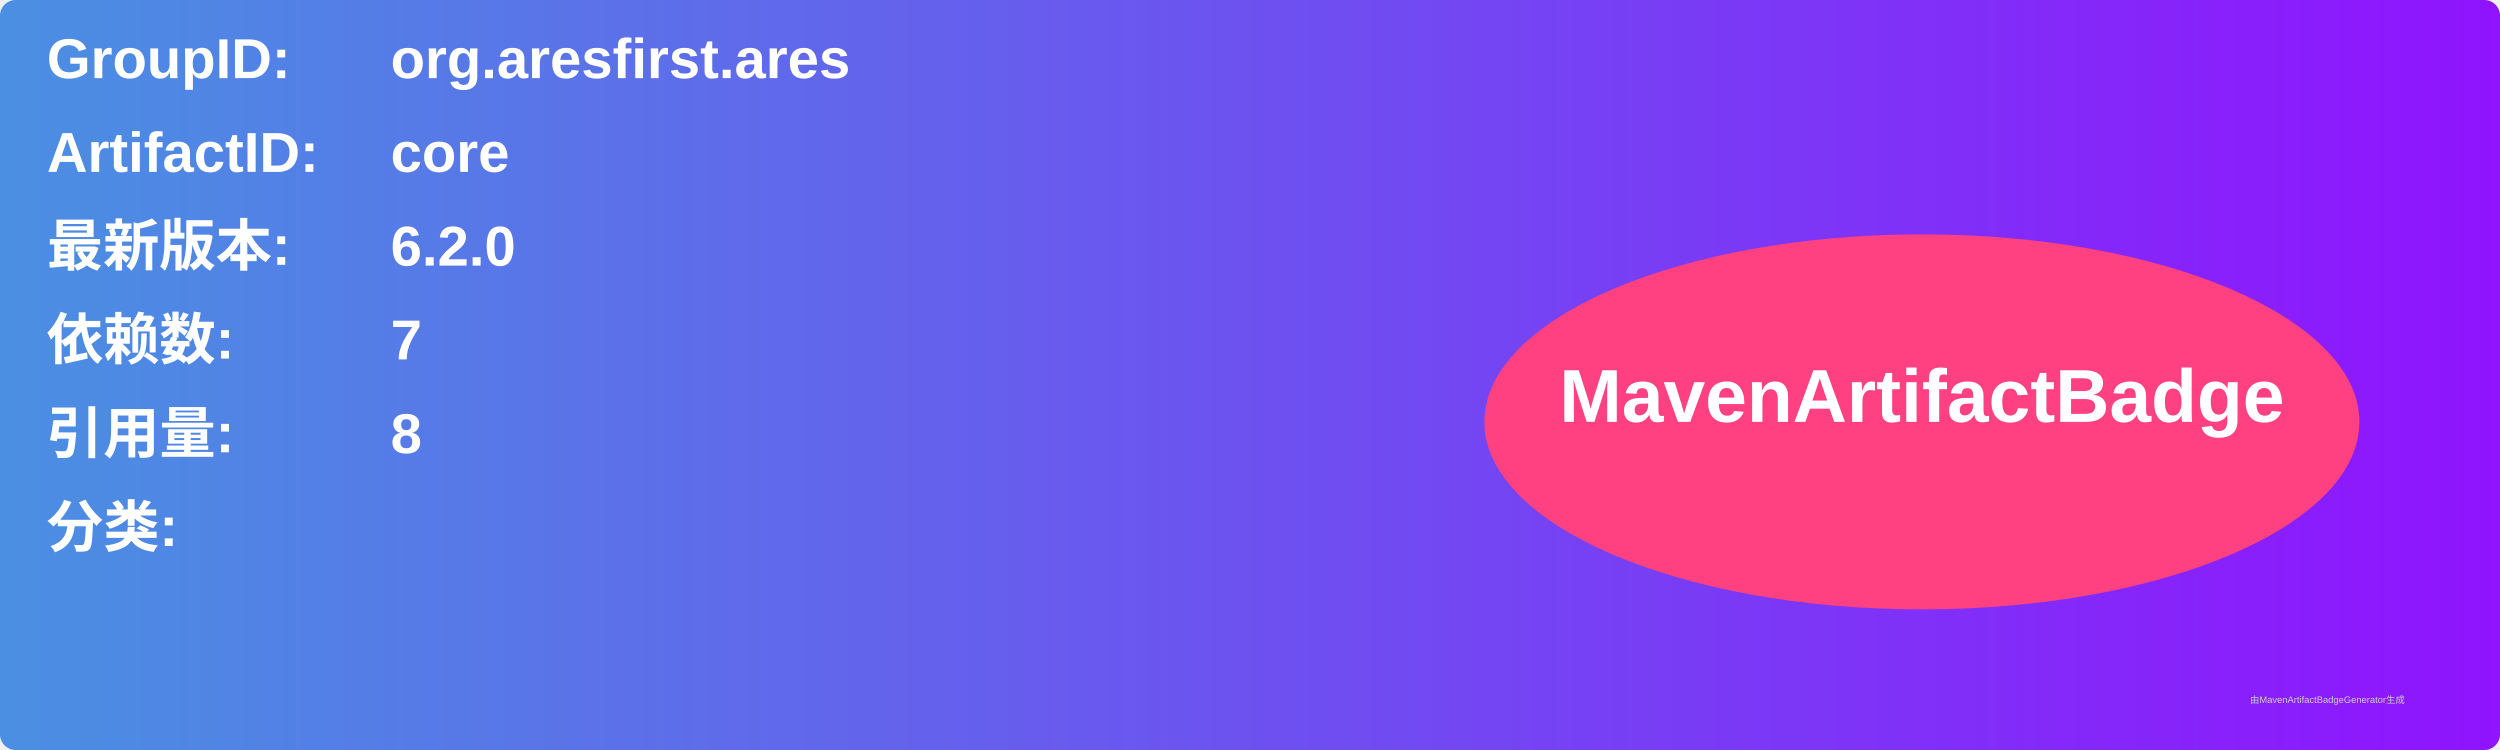
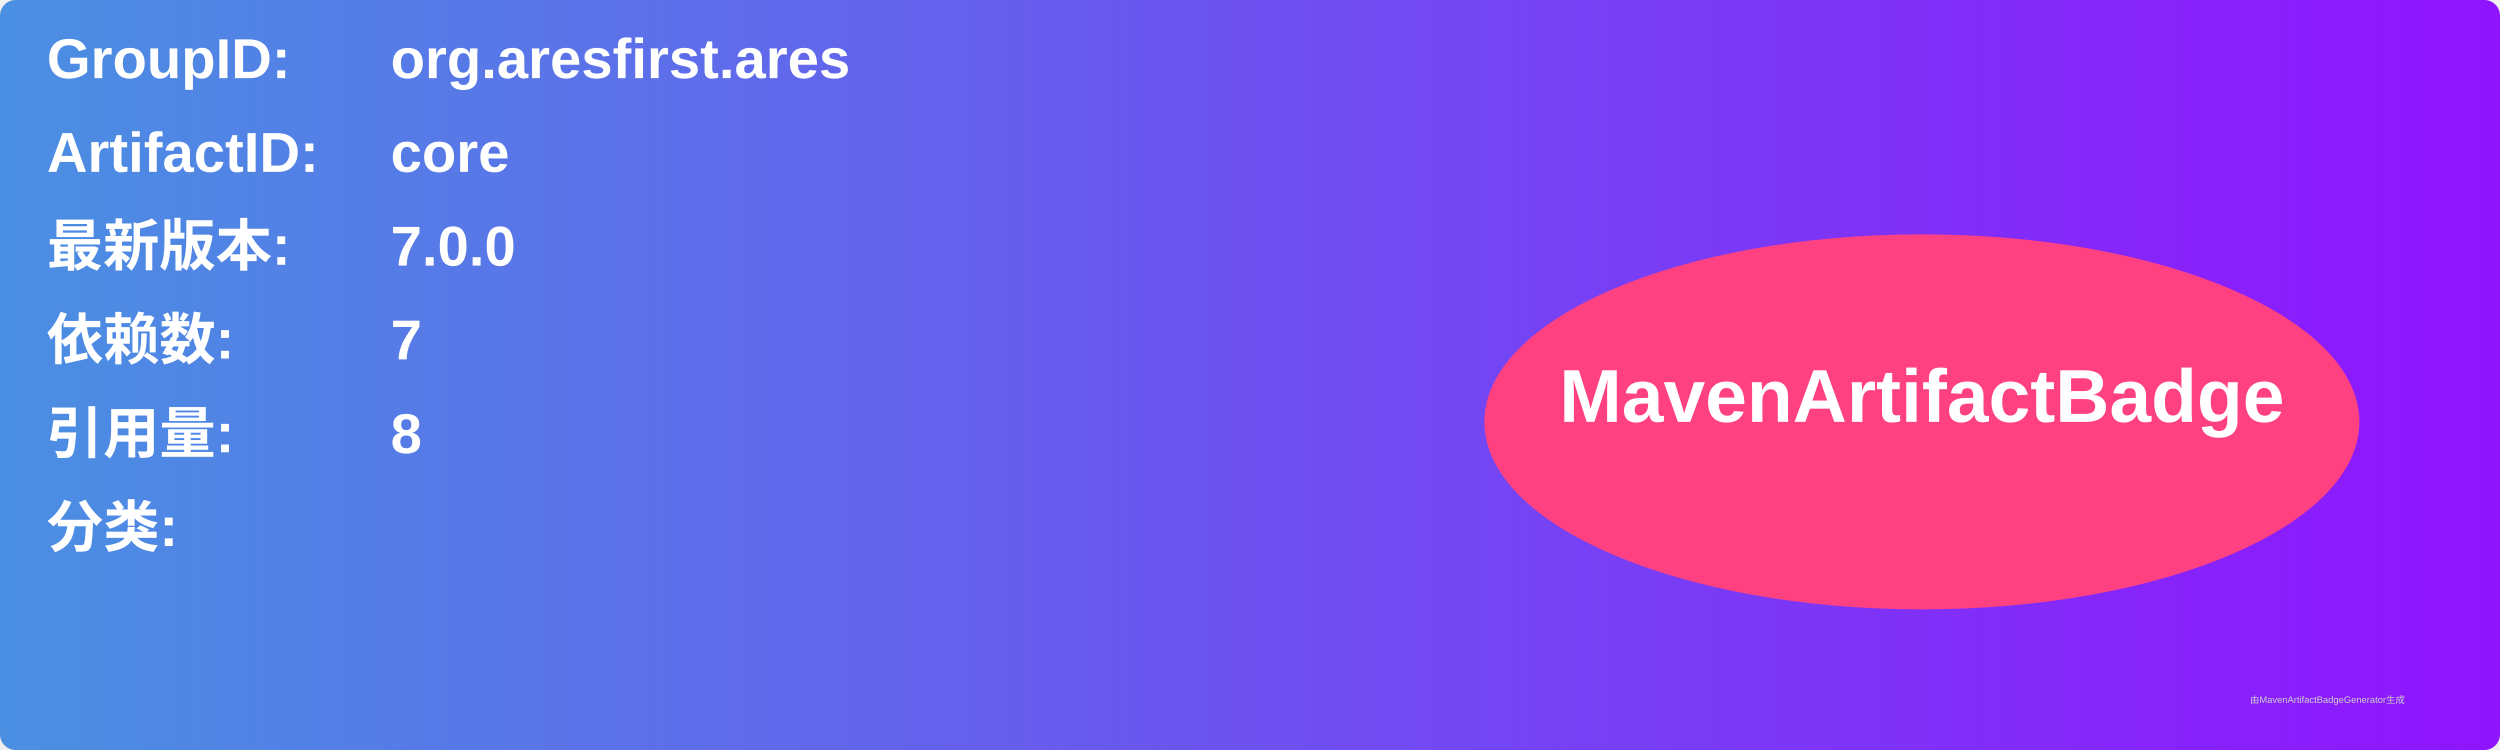
<svg xmlns="http://www.w3.org/2000/svg" width="800" height="240" viewBox="0 0 800 240">
  <linearGradient id="grad" x1="0%" y1="0%" x2="100%" y2="0%">
    <stop offset="0%" stop-color="#4a90e2" />
    <stop offset="100%" stop-color="#9013fe" />
  </linearGradient>
  <rect width="100%" height="100%" rx="5" ry="5" fill="url(#grad)" />
  <g transform="translate(15, 15)">
    <text x="0" y="10" font-family="Arial" font-size="18" fill="white" font-weight="bold" width="260">GroupID:</text>
    <text x="110" y="10" font-family="Arial" font-size="18" fill="white" font-weight="bold" width="460">org.aresfirst.ares</text>
    <text x="0" y="40" font-family="Arial" font-size="18" fill="white" font-weight="bold" width="260">ArtifactID:</text>
    <text x="110" y="40" font-family="Arial" font-size="18" fill="white" font-weight="bold" width="460">core</text>
    <text x="0" y="70" font-family="Arial" font-size="18" fill="white" font-weight="bold">最新版本:</text>
    <text x="110" y="70" font-family="Arial" font-size="18" fill="white" font-weight="bold">
-       <tspan font-weight="bold">6.2.0</tspan>
+       <tspan font-weight="bold">7.0.0</tspan>
    </text>
    <text x="0" y="100" font-family="Arial" font-size="18" fill="white" font-weight="bold">依赖数: </text>
    <text x="110" y="100" font-family="Arial" font-size="18" fill="white">
      <tspan font-weight="bold">7</tspan>
    </text>
    <text x="0" y="130" font-family="Arial" font-size="18" fill="white" font-weight="bold">引用量: </text>
    <text x="110" y="130" font-family="Arial" font-size="18" fill="white">
      <tspan font-weight="bold">8</tspan>
    </text>
    <text x="0" y="160" font-family="Arial" font-size="18" fill="white" font-weight="bold">分类:</text>
    <text x="10" y="190" font-family="Arial" font-size="10" fill="white">
      <tspan font-weight="bold" />
    </text>
    <ellipse cx="600" cy="120" rx="140" ry="60" fill="#ff4081" />
    <text x="600" y="120" text-anchor="middle" font-family="Arial" font-size="24" fill="white" font-weight="bold">MavenArtifactBadge</text>
  </g>
  <text x="720" y="225" font-family="Arial" font-size="3" fill="#d0d0d0">由MavenArtifactBadgeGenerator生成</text>
</svg>
